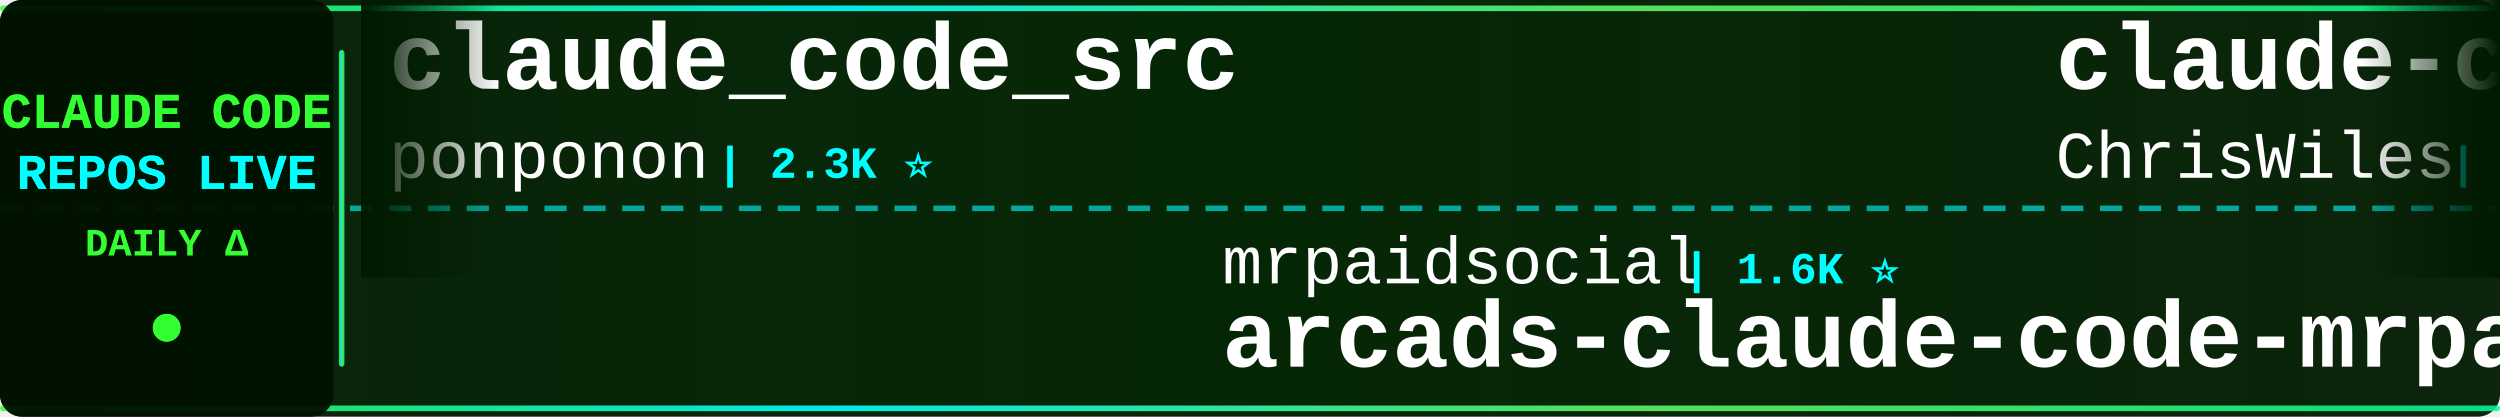
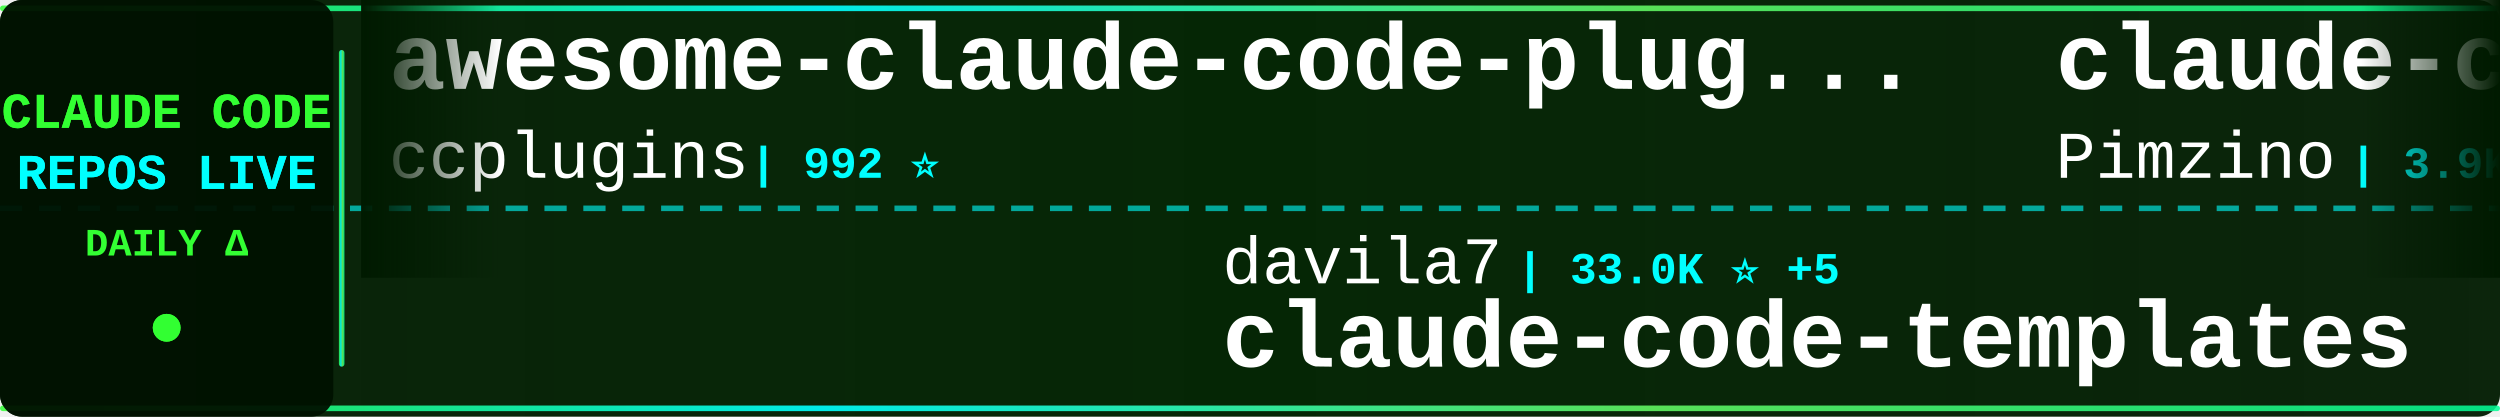
<svg xmlns="http://www.w3.org/2000/svg" width="900" height="150">
  <defs>
    <linearGradient id="tickerBg" x1="0%" y1="0%" x2="100%" y2="0%">
      <stop offset="0%" style="stop-color:#001a00;stop-opacity:0.95" />
      <stop offset="50%" style="stop-color:#002200;stop-opacity:0.98" />
      <stop offset="100%" style="stop-color:#001a00;stop-opacity:0.95" />
    </linearGradient>
    <linearGradient id="borderGrad" x1="0%" y1="0%" x2="100%" y2="0%">
      <stop offset="0%" style="stop-color:#33ff33;stop-opacity:0.85">
        <animate attributeName="stop-opacity" values="0.85;1;0.85" dur="2s" repeatCount="indefinite" />
      </stop>
      <stop offset="33%" style="stop-color:#00ffff;stop-opacity:0.9">
        <animate attributeName="stop-opacity" values="0.9;1;0.9" dur="2.2s" repeatCount="indefinite" />
      </stop>
      <stop offset="66%" style="stop-color:#66ff66;stop-opacity:0.85">
        <animate attributeName="stop-opacity" values="0.85;1;0.85" dur="1.8s" repeatCount="indefinite" />
      </stop>
      <stop offset="100%" style="stop-color:#00ff99;stop-opacity:0.85">
        <animate attributeName="stop-opacity" values="0.85;1;0.85" dur="2s" repeatCount="indefinite" />
      </stop>
    </linearGradient>
    <filter id="textGlow">
      <feGaussianBlur stdDeviation="0.1" result="coloredBlur" />
      <feMerge>
        <feMergeNode in="coloredBlur" />
        <feMergeNode in="SourceGraphic" />
      </feMerge>
    </filter>
    <filter id="metricGlow">
      <feGaussianBlur stdDeviation="0.2" result="coloredBlur" />
      <feMerge>
        <feMergeNode in="coloredBlur" />
        <feMergeNode in="SourceGraphic" />
      </feMerge>
    </filter>
    <linearGradient id="leftFade" x1="0%" y1="0%" x2="100%" y2="0%">
      <stop offset="0%" style="stop-color:#001a00;stop-opacity:1" />
      <stop offset="100%" style="stop-color:#001a00;stop-opacity:0" />
    </linearGradient>
    <linearGradient id="rightFade" x1="0%" y1="0%" x2="100%" y2="0%">
      <stop offset="0%" style="stop-color:#001a00;stop-opacity:0" />
      <stop offset="100%" style="stop-color:#001a00;stop-opacity:1" />
    </linearGradient>
  </defs>
  <rect width="900" height="150" fill="url(#tickerBg)" rx="8" />
  <rect x="0" y="2" width="900" height="2" fill="url(#borderGrad)" rx="1" />
  <rect x="0" y="146" width="900" height="2" fill="url(#borderGrad)" rx="1" />
  <line x1="0" y1="75" x2="900" y2="75" stroke="#00ffff" stroke-width="2" stroke-dasharray="8 6" opacity="0.6" />
  <rect x="0" y="0" width="120" height="150" fill="#001100" opacity="0.95" rx="8" />
  <text x="60" y="46" font-family="'Courier New', monospace" font-size="18" font-weight="bold" fill="#33ff33" text-anchor="middle" filter="url(#textGlow)">
    CLAUDE CODE
  </text>
  <text x="60" y="68" font-family="'Courier New', monospace" font-size="18" font-weight="bold" fill="#00ffff" text-anchor="middle" filter="url(#textGlow)">
    REPOS LIVE
  </text>
  <text x="60" y="92" font-family="'Courier New', monospace" font-size="14" font-weight="bold" fill="#33ff33" text-anchor="middle">
    DAILY Δ
  </text>
  <circle cx="60" cy="118" r="5" fill="#33ff33" filter="url(#metricGlow)">
    <animate attributeName="r" values="4;6;4" dur="1.5s" repeatCount="indefinite" />
    <animate attributeName="opacity" values="0.6;1;0.6" dur="1.5s" repeatCount="indefinite" />
  </circle>
  <rect x="122" y="18" width="2" height="114" fill="url(#borderGrad)" rx="1" />
  <clipPath id="tickerClip">
    <rect x="130" y="0" width="770" height="150" />
  </clipPath>
  <g clip-path="url(#tickerClip)">
    <g id="tickerItems">
      <animateTransform attributeName="transform" attributeType="XML" type="translate" from="0 0" to="-3000 0" dur="54s" repeatCount="indefinite" />
      <g transform="translate(0, 0)">
-         <text x="140" y="32" font-family="'Courier New', monospace" font-size="34" font-weight="bold" fill="#ffffff">claude_code_src</text>
-         <text x="140" y="64" font-family="'Courier New', monospace" font-size="24" font-weight="normal" fill="#ffffff" opacity="1.0">ponponon</text>
-         <text x="258" y="64" font-family="'Courier New', monospace" font-size="16" font-weight="bold" fill="#00ffff"> | 2.3K ⭐</text>
+         <text x="140" y="32" font-family="'Courier New', monospace" font-size="34" font-weight="bold" fill="#ffffff">awesome-claude-code-plug...</text>
+         <text x="140" y="64" font-family="'Courier New', monospace" font-size="24" font-weight="normal" fill="#ffffff" opacity="1.0">ccplugins</text>
+         <text x="270" y="64" font-family="'Courier New', monospace" font-size="16" font-weight="bold" fill="#00ffff"> | 992 ⭐</text>
      </g>
      <g transform="translate(300, 0)">
-         <text x="140" y="102" font-family="'Courier New', monospace" font-size="24" font-weight="normal" fill="#ffffff" opacity="1.0">mrpaidsocial</text>
-         <text x="306" y="102" font-family="'Courier New', monospace" font-size="16" font-weight="bold" fill="#00ffff"> | 1.6K ⭐</text>
-         <text x="140" y="132" font-family="'Courier New', monospace" font-size="34" font-weight="bold" fill="#ffffff">arcads-claude-code-mrpai...</text>
+         <text x="140" y="102" font-family="'Courier New', monospace" font-size="24" font-weight="normal" fill="#ffffff" opacity="1.0">davila7</text>
+         <text x="246" y="102" font-family="'Courier New', monospace" font-size="16" font-weight="bold" fill="#00ffff"> | 33.0K ⭐ +5</text>
+         <text x="140" y="132" font-family="'Courier New', monospace" font-size="34" font-weight="bold" fill="#ffffff">claude-code-templates</text>
      </g>
      <g transform="translate(600, 0)">
-         <text x="140" y="32" font-family="'Courier New', monospace" font-size="34" font-weight="bold" fill="#ffffff">claude-code-showcase</text>
-         <text x="140" y="64" font-family="'Courier New', monospace" font-size="24" font-weight="normal" fill="#ffffff" opacity="1.0">ChrisWiles</text>
-         <text x="282" y="64" font-family="'Courier New', monospace" font-size="16" font-weight="bold" fill="#00ffff"> | 6.1K ⭐</text>
+         <text x="140" y="32" font-family="'Courier New', monospace" font-size="34" font-weight="bold" fill="#ffffff">claude-code-spec-workflo...</text>
+         <text x="140" y="64" font-family="'Courier New', monospace" font-size="24" font-weight="normal" fill="#ffffff" opacity="1.0">Pimzino</text>
+         <text x="246" y="64" font-family="'Courier New', monospace" font-size="16" font-weight="bold" fill="#00ffff"> | 3.9K ⭐</text>
      </g>
      <g transform="translate(900, 0)">
-         <text x="140" y="102" font-family="'Courier New', monospace" font-size="24" font-weight="normal" fill="#ffffff" opacity="1.0">OrcaWhisper</text>
-         <text x="294" y="102" font-family="'Courier New', monospace" font-size="16" font-weight="bold" fill="#00ffff"> | 106 ⭐</text>
-         <text x="140" y="132" font-family="'Courier New', monospace" font-size="34" font-weight="bold" fill="#ffffff">Claude-Code</text>
+         <text x="140" y="102" font-family="'Courier New', monospace" font-size="24" font-weight="normal" fill="#ffffff" opacity="1.0">Piebald-AI</text>
+         <text x="282" y="102" font-family="'Courier New', monospace" font-size="16" font-weight="bold" fill="#00ffff"> | 13.1K ⭐</text>
+         <text x="140" y="132" font-family="'Courier New', monospace" font-size="34" font-weight="bold" fill="#ffffff">claude-code-system-promp...</text>
      </g>
      <g transform="translate(1200, 0)">
-         <text x="140" y="32" font-family="'Courier New', monospace" font-size="34" font-weight="bold" fill="#ffffff">claude-code-source</text>
-         <text x="140" y="64" font-family="'Courier New', monospace" font-size="24" font-weight="normal" fill="#ffffff" opacity="1.0">hangsman</text>
-         <text x="258" y="64" font-family="'Courier New', monospace" font-size="16" font-weight="bold" fill="#00ffff"> | 799 ⭐</text>
+         <text x="140" y="32" font-family="'Courier New', monospace" font-size="34" font-weight="bold" fill="#ffffff">everything-claude-code</text>
+         <text x="140" y="64" font-family="'Courier New', monospace" font-size="24" font-weight="normal" fill="#ffffff" opacity="1.0">WorldFlowAI</text>
+         <text x="294" y="64" font-family="'Courier New', monospace" font-size="16" font-weight="bold" fill="#00ffff"> | 5.7K ⭐ +5</text>
      </g>
      <g transform="translate(1500, 0)">
-         <text x="140" y="102" font-family="'Courier New', monospace" font-size="24" font-weight="normal" fill="#ffffff" opacity="1.0">asgeirtj</text>
-         <text x="258" y="102" font-family="'Courier New', monospace" font-size="16" font-weight="bold" fill="#00ffff"> | 70.6K ⭐ +5</text>
-         <text x="140" y="132" font-family="'Courier New', monospace" font-size="34" font-weight="bold" fill="#ffffff">system_prompts_leaks</text>
+         <text x="140" y="102" font-family="'Courier New', monospace" font-size="24" font-weight="normal" fill="#ffffff" opacity="1.0">ChrisWiles</text>
+         <text x="282" y="102" font-family="'Courier New', monospace" font-size="16" font-weight="bold" fill="#00ffff"> | 6.1K ⭐</text>
+         <text x="140" y="132" font-family="'Courier New', monospace" font-size="34" font-weight="bold" fill="#ffffff">claude-code-showcase</text>
      </g>
      <g transform="translate(1800, 0)">
-         <text x="140" y="32" font-family="'Courier New', monospace" font-size="34" font-weight="bold" fill="#ffffff">claude-code-telegram</text>
-         <text x="140" y="64" font-family="'Courier New', monospace" font-size="24" font-weight="normal" fill="#ffffff" opacity="1.0">overwirehq</text>
-         <text x="282" y="64" font-family="'Courier New', monospace" font-size="16" font-weight="bold" fill="#00ffff"> | 2.8K ⭐</text>
+         <text x="140" y="32" font-family="'Courier New', monospace" font-size="34" font-weight="bold" fill="#ffffff">Open-ClaudeCode</text>
+         <text x="140" y="64" font-family="'Courier New', monospace" font-size="24" font-weight="normal" fill="#ffffff" opacity="1.0">LING71671</text>
+         <text x="270" y="64" font-family="'Courier New', monospace" font-size="16" font-weight="bold" fill="#00ffff"> | 974 ⭐</text>
      </g>
      <g transform="translate(2100, 0)">
-         <text x="140" y="102" font-family="'Courier New', monospace" font-size="24" font-weight="normal" fill="#ffffff" opacity="1.0">fazxes</text>
-         <text x="234" y="102" font-family="'Courier New', monospace" font-size="16" font-weight="bold" fill="#00ffff"> | 246 ⭐</text>
-         <text x="140" y="132" font-family="'Courier New', monospace" font-size="34" font-weight="bold" fill="#ffffff">Claude-code</text>
+         <text x="140" y="102" font-family="'Courier New', monospace" font-size="24" font-weight="normal" fill="#ffffff" opacity="1.0">musistudio</text>
+         <text x="282" y="102" font-family="'Courier New', monospace" font-size="16" font-weight="bold" fill="#00ffff"> | 37.9K ⭐ +1</text>
+         <text x="140" y="132" font-family="'Courier New', monospace" font-size="34" font-weight="bold" fill="#ffffff">claude-code-router</text>
      </g>
      <g transform="translate(2400, 0)">
-         <text x="140" y="32" font-family="'Courier New', monospace" font-size="34" font-weight="bold" fill="#ffffff">ClaudeCodeAgents</text>
-         <text x="140" y="64" font-family="'Courier New', monospace" font-size="24" font-weight="normal" fill="#ffffff" opacity="1.0">darcyegb</text>
-         <text x="258" y="64" font-family="'Courier New', monospace" font-size="16" font-weight="bold" fill="#00ffff"> | 779 ⭐</text>
+         <text x="140" y="32" font-family="'Courier New', monospace" font-size="34" font-weight="bold" fill="#ffffff">ECC</text>
+         <text x="140" y="64" font-family="'Courier New', monospace" font-size="24" font-weight="normal" fill="#ffffff" opacity="1.0">affaan-m</text>
+         <text x="258" y="64" font-family="'Courier New', monospace" font-size="16" font-weight="bold" fill="#00ffff"> | 294.9K ⭐ +80</text>
      </g>
      <g transform="translate(2700, 0)">
-         <text x="140" y="102" font-family="'Courier New', monospace" font-size="24" font-weight="normal" fill="#ffffff" opacity="1.0">kodu-ai</text>
-         <text x="246" y="102" font-family="'Courier New', monospace" font-size="16" font-weight="bold" fill="#00ffff"> | 5.2K ⭐</text>
-         <text x="140" y="132" font-family="'Courier New', monospace" font-size="34" font-weight="bold" fill="#ffffff">claude-coder</text>
+         <text x="140" y="102" font-family="'Courier New', monospace" font-size="24" font-weight="normal" fill="#ffffff" opacity="1.0">ChinaSiro</text>
+         <text x="270" y="102" font-family="'Courier New', monospace" font-size="16" font-weight="bold" fill="#00ffff"> | 9.7K ⭐</text>
+         <text x="140" y="132" font-family="'Courier New', monospace" font-size="34" font-weight="bold" fill="#ffffff">claude-code-sourcemap</text>
      </g>
      <g transform="translate(3000, 0)">
-         <text x="140" y="32" font-family="'Courier New', monospace" font-size="34" font-weight="bold" fill="#ffffff">claude_code_src</text>
-         <text x="140" y="64" font-family="'Courier New', monospace" font-size="24" font-weight="normal" fill="#ffffff" opacity="1.0">ponponon</text>
-         <text x="258" y="64" font-family="'Courier New', monospace" font-size="16" font-weight="bold" fill="#00ffff"> | 2.3K ⭐</text>
+         <text x="140" y="32" font-family="'Courier New', monospace" font-size="34" font-weight="bold" fill="#ffffff">awesome-claude-code-plug...</text>
+         <text x="140" y="64" font-family="'Courier New', monospace" font-size="24" font-weight="normal" fill="#ffffff" opacity="1.0">ccplugins</text>
+         <text x="270" y="64" font-family="'Courier New', monospace" font-size="16" font-weight="bold" fill="#00ffff"> | 992 ⭐</text>
      </g>
      <g transform="translate(3300, 0)">
-         <text x="140" y="102" font-family="'Courier New', monospace" font-size="24" font-weight="normal" fill="#ffffff" opacity="1.0">mrpaidsocial</text>
-         <text x="306" y="102" font-family="'Courier New', monospace" font-size="16" font-weight="bold" fill="#00ffff"> | 1.6K ⭐</text>
-         <text x="140" y="132" font-family="'Courier New', monospace" font-size="34" font-weight="bold" fill="#ffffff">arcads-claude-code-mrpai...</text>
+         <text x="140" y="102" font-family="'Courier New', monospace" font-size="24" font-weight="normal" fill="#ffffff" opacity="1.0">davila7</text>
+         <text x="246" y="102" font-family="'Courier New', monospace" font-size="16" font-weight="bold" fill="#00ffff"> | 33.0K ⭐ +5</text>
+         <text x="140" y="132" font-family="'Courier New', monospace" font-size="34" font-weight="bold" fill="#ffffff">claude-code-templates</text>
      </g>
      <g transform="translate(3600, 0)">
-         <text x="140" y="32" font-family="'Courier New', monospace" font-size="34" font-weight="bold" fill="#ffffff">claude-code-showcase</text>
-         <text x="140" y="64" font-family="'Courier New', monospace" font-size="24" font-weight="normal" fill="#ffffff" opacity="1.0">ChrisWiles</text>
-         <text x="282" y="64" font-family="'Courier New', monospace" font-size="16" font-weight="bold" fill="#00ffff"> | 6.1K ⭐</text>
+         <text x="140" y="32" font-family="'Courier New', monospace" font-size="34" font-weight="bold" fill="#ffffff">claude-code-spec-workflo...</text>
+         <text x="140" y="64" font-family="'Courier New', monospace" font-size="24" font-weight="normal" fill="#ffffff" opacity="1.0">Pimzino</text>
+         <text x="246" y="64" font-family="'Courier New', monospace" font-size="16" font-weight="bold" fill="#00ffff"> | 3.9K ⭐</text>
      </g>
      <g transform="translate(3900, 0)">
-         <text x="140" y="102" font-family="'Courier New', monospace" font-size="24" font-weight="normal" fill="#ffffff" opacity="1.0">OrcaWhisper</text>
-         <text x="294" y="102" font-family="'Courier New', monospace" font-size="16" font-weight="bold" fill="#00ffff"> | 106 ⭐</text>
-         <text x="140" y="132" font-family="'Courier New', monospace" font-size="34" font-weight="bold" fill="#ffffff">Claude-Code</text>
+         <text x="140" y="102" font-family="'Courier New', monospace" font-size="24" font-weight="normal" fill="#ffffff" opacity="1.0">Piebald-AI</text>
+         <text x="282" y="102" font-family="'Courier New', monospace" font-size="16" font-weight="bold" fill="#00ffff"> | 13.1K ⭐</text>
+         <text x="140" y="132" font-family="'Courier New', monospace" font-size="34" font-weight="bold" fill="#ffffff">claude-code-system-promp...</text>
      </g>
    </g>
  </g>
  <rect x="130" y="0" width="50" height="100" fill="url(#leftFade)" />
  <rect x="850" y="0" width="50" height="100" fill="url(#rightFade)" />
</svg>
